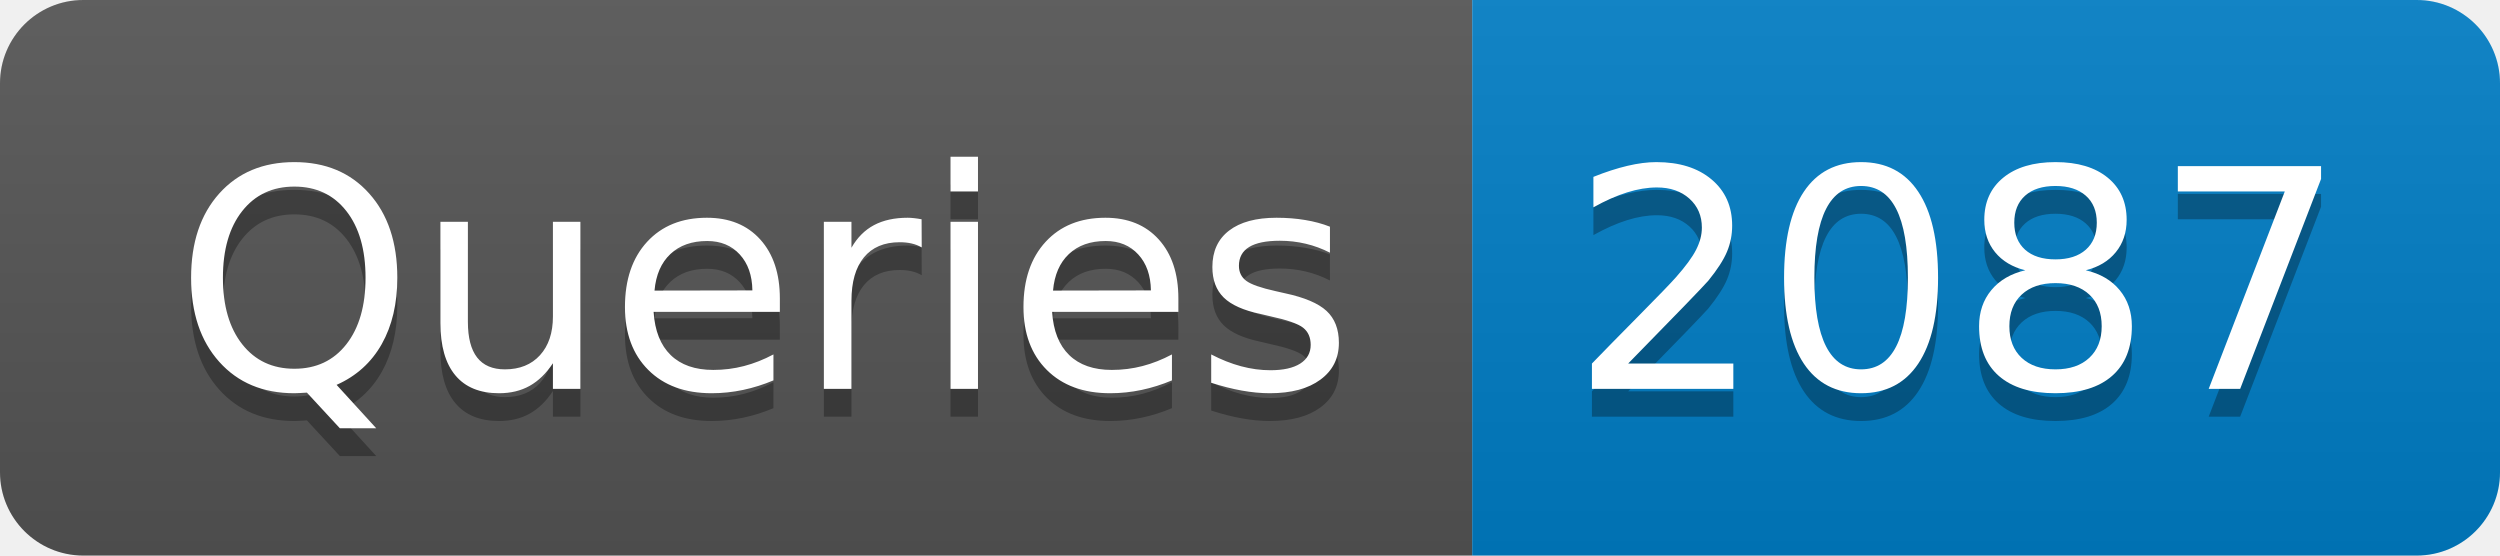
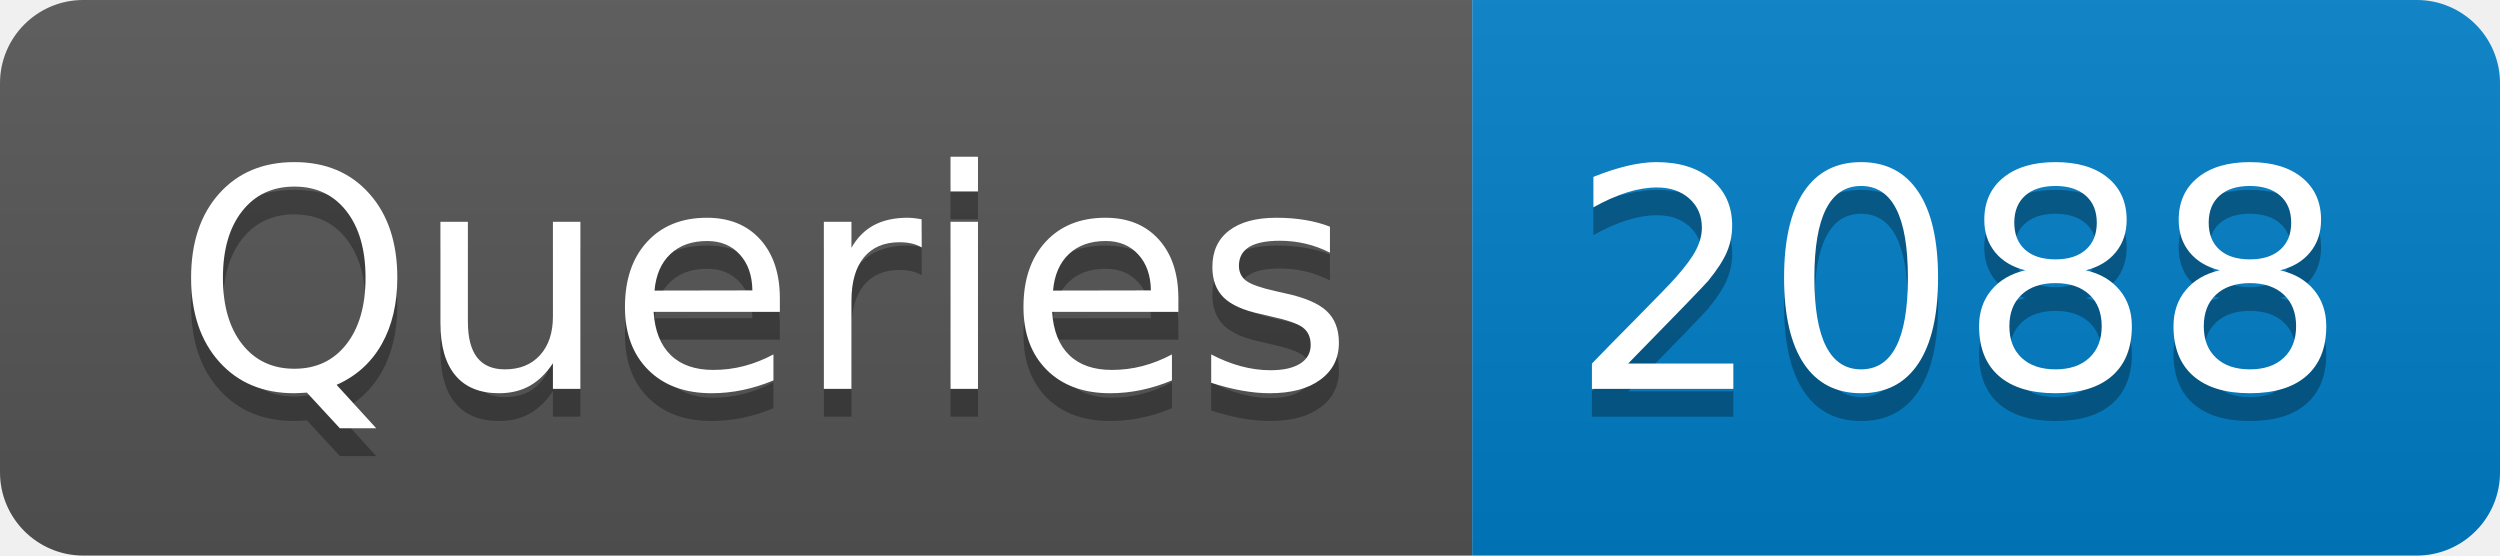
- <svg xmlns="http://www.w3.org/2000/svg" width="90" height="20" role="img" aria-label="Queries: 2087">
+ <svg xmlns="http://www.w3.org/2000/svg" width="90" height="20" role="img" aria-label="Queries: 2088">
  <linearGradient id="s" x2="0" y2="100%">
    <stop offset="0" stop-color="#bbb" stop-opacity=".1" />
    <stop offset="1" stop-opacity=".1" />
  </linearGradient>
  <clipPath id="r">
    <rect width="90" height="20" rx="3" fill="#fff" />
  </clipPath>
  <g clip-path="url(#r)">
    <rect width="53" height="20" fill="#555" />
    <rect x="53" width="37" height="20" fill="#007ec6" />
    <rect width="90" height="20" fill="url(#s)" />
  </g>
  <g fill="#fff" text-anchor="middle" font-family="Verdana,Geneva,DejaVu Sans,sans-serif" text-rendering="geometricPrecision" font-size="110">
    <text aria-hidden="true" x="275" y="150" fill="#010101" fill-opacity=".3" transform="scale(.1)" textLength="430">Queries</text>
    <text x="275" y="140" transform="scale(.1)" fill="#fff" textLength="430">Queries</text>
-     <text aria-hidden="true" x="705" y="150" fill="#010101" fill-opacity=".3" transform="scale(.1)" textLength="270">2087</text>
-     <text x="705" y="140" transform="scale(.1)" fill="#fff" textLength="270">2087</text>
+     <text aria-hidden="true" x="705" y="150" fill="#010101" fill-opacity=".3" transform="scale(.1)" textLength="270">2088</text>
+     <text x="705" y="140" transform="scale(.1)" fill="#fff" textLength="270">2088</text>
  </g>
</svg>
